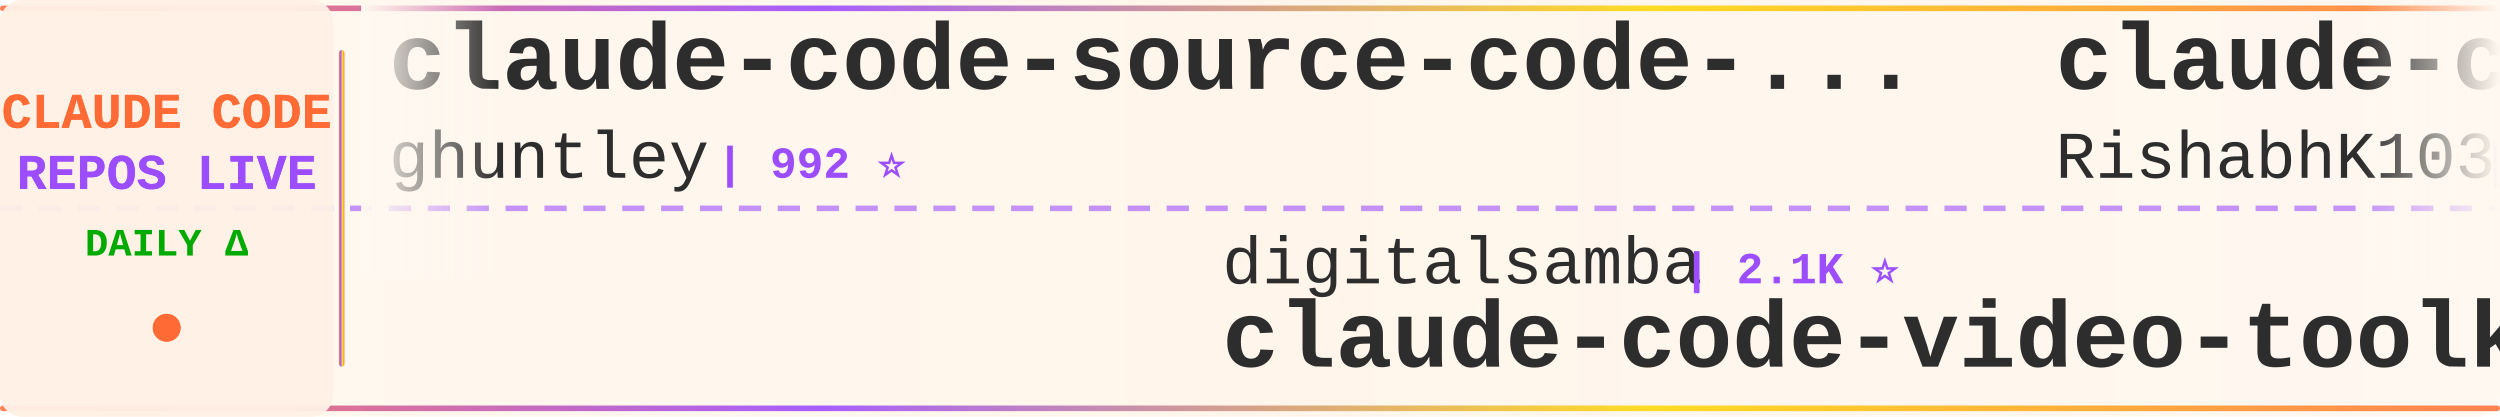
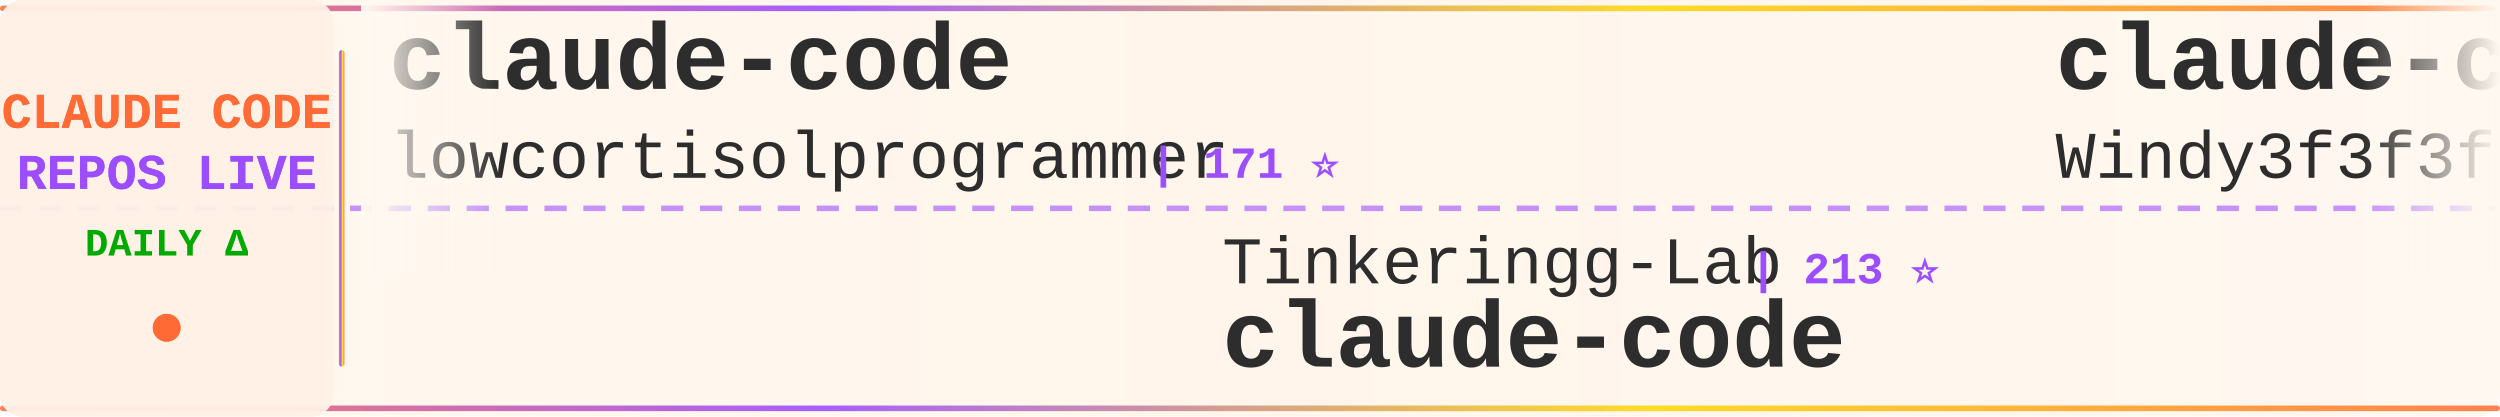
<svg xmlns="http://www.w3.org/2000/svg" width="900" height="150">
  <defs>
    <linearGradient id="tickerBg" x1="0%" y1="0%" x2="100%" y2="0%">
      <stop offset="0%" style="stop-color:#fff8f0;stop-opacity:0.98" />
      <stop offset="50%" style="stop-color:#fff5eb;stop-opacity:1" />
      <stop offset="100%" style="stop-color:#fff8f0;stop-opacity:0.98" />
    </linearGradient>
    <linearGradient id="borderGrad" x1="0%" y1="0%" x2="100%" y2="0%">
      <stop offset="0%" style="stop-color:#FF6B35;stop-opacity:0.85">
        <animate attributeName="stop-opacity" values="0.85;1;0.85" dur="2s" repeatCount="indefinite" />
      </stop>
      <stop offset="33%" style="stop-color:#9C4EFF;stop-opacity:0.9">
        <animate attributeName="stop-opacity" values="0.9;1;0.9" dur="2.2s" repeatCount="indefinite" />
      </stop>
      <stop offset="66%" style="stop-color:#FFD700;stop-opacity:0.85">
        <animate attributeName="stop-opacity" values="0.85;1;0.85" dur="1.8s" repeatCount="indefinite" />
      </stop>
      <stop offset="100%" style="stop-color:#FF6B35;stop-opacity:0.85">
        <animate attributeName="stop-opacity" values="0.85;1;0.85" dur="2s" repeatCount="indefinite" />
      </stop>
    </linearGradient>
    <filter id="textGlow">
      <feGaussianBlur stdDeviation="0.15" result="coloredBlur" />
      <feMerge>
        <feMergeNode in="coloredBlur" />
        <feMergeNode in="SourceGraphic" />
      </feMerge>
    </filter>
    <filter id="metricGlow">
      <feGaussianBlur stdDeviation="0.2" result="coloredBlur" />
      <feMerge>
        <feMergeNode in="coloredBlur" />
        <feMergeNode in="SourceGraphic" />
      </feMerge>
    </filter>
    <linearGradient id="leftFade" x1="0%" y1="0%" x2="100%" y2="0%">
      <stop offset="0%" style="stop-color:#fff8f0;stop-opacity:1" />
      <stop offset="100%" style="stop-color:#fff8f0;stop-opacity:0" />
    </linearGradient>
    <linearGradient id="rightFade" x1="0%" y1="0%" x2="100%" y2="0%">
      <stop offset="0%" style="stop-color:#fff8f0;stop-opacity:0" />
      <stop offset="100%" style="stop-color:#fff8f0;stop-opacity:1" />
    </linearGradient>
  </defs>
  <rect width="900" height="150" fill="url(#tickerBg)" rx="8" />
  <rect x="0" y="2" width="900" height="2" fill="url(#borderGrad)" rx="1" />
  <rect x="0" y="146" width="900" height="2" fill="url(#borderGrad)" rx="1" />
  <line x1="0" y1="75" x2="900" y2="75" stroke="#9C4EFF" stroke-width="2" stroke-dasharray="8 6" opacity="0.6" />
  <rect x="0" y="0" width="120" height="150" fill="#fff0e6" opacity="0.95" rx="8" />
  <text x="60" y="46" font-family="'Courier New', monospace" font-size="18" font-weight="bold" fill="#FF6B35" text-anchor="middle" filter="url(#textGlow)">
    CLAUDE CODE
  </text>
  <text x="60" y="68" font-family="'Courier New', monospace" font-size="18" font-weight="bold" fill="#9C4EFF" text-anchor="middle" filter="url(#textGlow)">
    REPOS LIVE
  </text>
  <text x="60" y="92" font-family="'Courier New', monospace" font-size="14" font-weight="bold" fill="#00aa00" text-anchor="middle">
    DAILY Δ
  </text>
  <circle cx="60" cy="118" r="5" fill="#FF6B35" filter="url(#metricGlow)">
    <animate attributeName="r" values="4;6;4" dur="1.5s" repeatCount="indefinite" />
    <animate attributeName="opacity" values="0.6;1;0.6" dur="1.5s" repeatCount="indefinite" />
  </circle>
  <rect x="122" y="18" width="2" height="114" fill="url(#borderGrad)" rx="1" />
  <clipPath id="tickerClip">
    <rect x="130" y="0" width="770" height="150" />
  </clipPath>
  <g clip-path="url(#tickerClip)">
    <g id="tickerItems">
      <animateTransform attributeName="transform" attributeType="XML" type="translate" from="0 0" to="-3000 0" dur="54s" repeatCount="indefinite" />
      <g transform="translate(0, 0)">
+         <text x="140" y="32" font-family="'Courier New', monospace" font-size="34" font-weight="bold" fill="#2d2d2d">claude-code</text>
+         <text x="140" y="64" font-family="'Courier New', monospace" font-size="24" font-weight="normal" fill="#2d2d2d" opacity="1.0">lowcortisolprogrammer</text>
+         <text x="414" y="64" font-family="'Courier New', monospace" font-size="16" font-weight="bold" fill="#9C4EFF"> | 171 ⭐</text>
+       </g>
+       <g transform="translate(300, 0)">
+         <text x="140" y="102" font-family="'Courier New', monospace" font-size="24" font-weight="normal" fill="#2d2d2d" opacity="1.0">Tinkeringg-Lab</text>
+         <text x="330" y="102" font-family="'Courier New', monospace" font-size="16" font-weight="bold" fill="#9C4EFF"> | 213 ⭐</text>
+         <text x="140" y="132" font-family="'Courier New', monospace" font-size="34" font-weight="bold" fill="#2d2d2d">claude-code</text>
+       </g>
+       <g transform="translate(600, 0)">
+         <text x="140" y="32" font-family="'Courier New', monospace" font-size="34" font-weight="bold" fill="#2d2d2d">claude-code-from-scratch</text>
+         <text x="140" y="64" font-family="'Courier New', monospace" font-size="24" font-weight="normal" fill="#2d2d2d" opacity="1.0">Windy3f3f3f3f</text>
+         <text x="318" y="64" font-family="'Courier New', monospace" font-size="16" font-weight="bold" fill="#9C4EFF"> | 2.7K ⭐</text>
+       </g>
+       <g transform="translate(900, 0)">
+         <text x="140" y="102" font-family="'Courier New', monospace" font-size="24" font-weight="normal" fill="#2d2d2d" opacity="1.0">techjarves</text>
+         <text x="282" y="102" font-family="'Courier New', monospace" font-size="16" font-weight="bold" fill="#9C4EFF"> | 1.5K ⭐ +8</text>
+         <text x="140" y="132" font-family="'Courier New', monospace" font-size="34" font-weight="bold" fill="#2d2d2d">ClaudeCode-Portable</text>
+       </g>
+       <g transform="translate(1200, 0)">
        <text x="140" y="32" font-family="'Courier New', monospace" font-size="34" font-weight="bold" fill="#2d2d2d">claude-code-source-code-...</text>
        <text x="140" y="64" font-family="'Courier New', monospace" font-size="24" font-weight="normal" fill="#2d2d2d" opacity="1.0">ghuntley</text>
        <text x="258" y="64" font-family="'Courier New', monospace" font-size="16" font-weight="bold" fill="#9C4EFF"> | 992 ⭐</text>
      </g>
-       <g transform="translate(300, 0)">
-         <text x="140" y="102" font-family="'Courier New', monospace" font-size="24" font-weight="normal" fill="#2d2d2d" opacity="1.0">digitalsamba</text>
-         <text x="306" y="102" font-family="'Courier New', monospace" font-size="16" font-weight="bold" fill="#9C4EFF"> | 2.1K ⭐</text>
-         <text x="140" y="132" font-family="'Courier New', monospace" font-size="34" font-weight="bold" fill="#2d2d2d">claude-code-video-toolki...</text>
-       </g>
-       <g transform="translate(600, 0)">
-         <text x="140" y="32" font-family="'Courier New', monospace" font-size="34" font-weight="bold" fill="#2d2d2d">claude-code</text>
-         <text x="140" y="64" font-family="'Courier New', monospace" font-size="24" font-weight="normal" fill="#2d2d2d" opacity="1.0">RishabhK103</text>
-         <text x="294" y="64" font-family="'Courier New', monospace" font-size="16" font-weight="bold" fill="#9C4EFF"> | 106 ⭐ +1</text>
-       </g>
-       <g transform="translate(900, 0)">
-         <text x="140" y="102" font-family="'Courier New', monospace" font-size="24" font-weight="normal" fill="#2d2d2d" opacity="1.0">feiskyer</text>
-         <text x="258" y="102" font-family="'Courier New', monospace" font-size="16" font-weight="bold" fill="#9C4EFF"> | 1.7K ⭐</text>
-         <text x="140" y="132" font-family="'Courier New', monospace" font-size="34" font-weight="bold" fill="#2d2d2d">claude-code-settings</text>
-       </g>
-       <g transform="translate(1200, 0)">
-         <text x="140" y="32" font-family="'Courier New', monospace" font-size="34" font-weight="bold" fill="#2d2d2d">claude-code</text>
-         <text x="140" y="64" font-family="'Courier New', monospace" font-size="24" font-weight="normal" fill="#2d2d2d" opacity="1.0">beilingcc</text>
-         <text x="270" y="64" font-family="'Courier New', monospace" font-size="16" font-weight="bold" fill="#9C4EFF"> | 98 ⭐</text>
-       </g>
      <g transform="translate(1500, 0)">
-         <text x="140" y="102" font-family="'Courier New', monospace" font-size="24" font-weight="normal" fill="#2d2d2d" opacity="1.0">Onewon</text>
-         <text x="234" y="102" font-family="'Courier New', monospace" font-size="16" font-weight="bold" fill="#9C4EFF"> | 182 ⭐</text>
-         <text x="140" y="132" font-family="'Courier New', monospace" font-size="34" font-weight="bold" fill="#2d2d2d">claude-code</text>
+         <text x="140" y="102" font-family="'Courier New', monospace" font-size="24" font-weight="normal" fill="#2d2d2d" opacity="1.0">FlorianBruniaux</text>
+         <text x="342" y="102" font-family="'Courier New', monospace" font-size="16" font-weight="bold" fill="#9C4EFF"> | 6.0K ⭐</text>
+         <text x="140" y="132" font-family="'Courier New', monospace" font-size="34" font-weight="bold" fill="#2d2d2d">claude-code-ultimate-gui...</text>
      </g>
      <g transform="translate(1800, 0)">
-         <text x="140" y="32" font-family="'Courier New', monospace" font-size="34" font-weight="bold" fill="#2d2d2d">claude-code-source-code</text>
-         <text x="140" y="64" font-family="'Courier New', monospace" font-size="24" font-weight="normal" fill="#2d2d2d" opacity="1.0">777genius</text>
-         <text x="270" y="64" font-family="'Courier New', monospace" font-size="16" font-weight="bold" fill="#9C4EFF"> | 933 ⭐</text>
+         <text x="140" y="32" font-family="'Courier New', monospace" font-size="34" font-weight="bold" fill="#2d2d2d">Dive-into-Claude-Code</text>
+         <text x="140" y="64" font-family="'Courier New', monospace" font-size="24" font-weight="normal" fill="#2d2d2d" opacity="1.0">VILA-Lab</text>
+         <text x="258" y="64" font-family="'Courier New', monospace" font-size="16" font-weight="bold" fill="#9C4EFF"> | 2.1K ⭐</text>
      </g>
      <g transform="translate(2100, 0)">
-         <text x="140" y="102" font-family="'Courier New', monospace" font-size="24" font-weight="normal" fill="#2d2d2d" opacity="1.0">Windy3f3f3f3f</text>
-         <text x="318" y="102" font-family="'Courier New', monospace" font-size="16" font-weight="bold" fill="#9C4EFF"> | 2.7K ⭐</text>
-         <text x="140" y="132" font-family="'Courier New', monospace" font-size="34" font-weight="bold" fill="#2d2d2d">claude-code-from-scratch</text>
+         <text x="140" y="102" font-family="'Courier New', monospace" font-size="24" font-weight="normal" fill="#2d2d2d" opacity="1.0">hangsman</text>
+         <text x="258" y="102" font-family="'Courier New', monospace" font-size="16" font-weight="bold" fill="#9C4EFF"> | 795 ⭐</text>
+         <text x="140" y="132" font-family="'Courier New', monospace" font-size="34" font-weight="bold" fill="#2d2d2d">claude-code-source</text>
      </g>
      <g transform="translate(2400, 0)">
        <text x="140" y="32" font-family="'Courier New', monospace" font-size="34" font-weight="bold" fill="#2d2d2d">claude-code</text>
-         <text x="140" y="64" font-family="'Courier New', monospace" font-size="24" font-weight="normal" fill="#2d2d2d" opacity="1.0">alex000kim</text>
-         <text x="282" y="64" font-family="'Courier New', monospace" font-size="16" font-weight="bold" fill="#9C4EFF"> | 234 ⭐</text>
+         <text x="140" y="64" font-family="'Courier New', monospace" font-size="24" font-weight="normal" fill="#2d2d2d" opacity="1.0">freestylefly</text>
+         <text x="306" y="64" font-family="'Courier New', monospace" font-size="16" font-weight="bold" fill="#9C4EFF"> | 131 ⭐</text>
      </g>
      <g transform="translate(2700, 0)">
-         <text x="140" y="102" font-family="'Courier New', monospace" font-size="24" font-weight="normal" fill="#2d2d2d" opacity="1.0">1rgs</text>
-         <text x="210" y="102" font-family="'Courier New', monospace" font-size="16" font-weight="bold" fill="#9C4EFF"> | 3.8K ⭐ +1</text>
-         <text x="140" y="132" font-family="'Courier New', monospace" font-size="34" font-weight="bold" fill="#2d2d2d">claude-code-proxy</text>
+         <text x="140" y="102" font-family="'Courier New', monospace" font-size="24" font-weight="normal" fill="#2d2d2d" opacity="1.0">fazxes</text>
+         <text x="234" y="102" font-family="'Courier New', monospace" font-size="16" font-weight="bold" fill="#9C4EFF"> | 242 ⭐ +1</text>
+         <text x="140" y="132" font-family="'Courier New', monospace" font-size="34" font-weight="bold" fill="#2d2d2d">Claude-code</text>
      </g>
      <g transform="translate(3000, 0)">
-         <text x="140" y="32" font-family="'Courier New', monospace" font-size="34" font-weight="bold" fill="#2d2d2d">claude-code-source-code-...</text>
-         <text x="140" y="64" font-family="'Courier New', monospace" font-size="24" font-weight="normal" fill="#2d2d2d" opacity="1.0">ghuntley</text>
-         <text x="258" y="64" font-family="'Courier New', monospace" font-size="16" font-weight="bold" fill="#9C4EFF"> | 992 ⭐</text>
+         <text x="140" y="32" font-family="'Courier New', monospace" font-size="34" font-weight="bold" fill="#2d2d2d">claude-code</text>
+         <text x="140" y="64" font-family="'Courier New', monospace" font-size="24" font-weight="normal" fill="#2d2d2d" opacity="1.0">lowcortisolprogrammer</text>
+         <text x="414" y="64" font-family="'Courier New', monospace" font-size="16" font-weight="bold" fill="#9C4EFF"> | 171 ⭐</text>
      </g>
      <g transform="translate(3300, 0)">
-         <text x="140" y="102" font-family="'Courier New', monospace" font-size="24" font-weight="normal" fill="#2d2d2d" opacity="1.0">digitalsamba</text>
-         <text x="306" y="102" font-family="'Courier New', monospace" font-size="16" font-weight="bold" fill="#9C4EFF"> | 2.1K ⭐</text>
-         <text x="140" y="132" font-family="'Courier New', monospace" font-size="34" font-weight="bold" fill="#2d2d2d">claude-code-video-toolki...</text>
+         <text x="140" y="102" font-family="'Courier New', monospace" font-size="24" font-weight="normal" fill="#2d2d2d" opacity="1.0">Tinkeringg-Lab</text>
+         <text x="330" y="102" font-family="'Courier New', monospace" font-size="16" font-weight="bold" fill="#9C4EFF"> | 213 ⭐</text>
+         <text x="140" y="132" font-family="'Courier New', monospace" font-size="34" font-weight="bold" fill="#2d2d2d">claude-code</text>
      </g>
      <g transform="translate(3600, 0)">
-         <text x="140" y="32" font-family="'Courier New', monospace" font-size="34" font-weight="bold" fill="#2d2d2d">claude-code</text>
-         <text x="140" y="64" font-family="'Courier New', monospace" font-size="24" font-weight="normal" fill="#2d2d2d" opacity="1.0">RishabhK103</text>
-         <text x="294" y="64" font-family="'Courier New', monospace" font-size="16" font-weight="bold" fill="#9C4EFF"> | 106 ⭐ +1</text>
+         <text x="140" y="32" font-family="'Courier New', monospace" font-size="34" font-weight="bold" fill="#2d2d2d">claude-code-from-scratch</text>
+         <text x="140" y="64" font-family="'Courier New', monospace" font-size="24" font-weight="normal" fill="#2d2d2d" opacity="1.0">Windy3f3f3f3f</text>
+         <text x="318" y="64" font-family="'Courier New', monospace" font-size="16" font-weight="bold" fill="#9C4EFF"> | 2.7K ⭐</text>
      </g>
      <g transform="translate(3900, 0)">
-         <text x="140" y="102" font-family="'Courier New', monospace" font-size="24" font-weight="normal" fill="#2d2d2d" opacity="1.0">feiskyer</text>
-         <text x="258" y="102" font-family="'Courier New', monospace" font-size="16" font-weight="bold" fill="#9C4EFF"> | 1.7K ⭐</text>
-         <text x="140" y="132" font-family="'Courier New', monospace" font-size="34" font-weight="bold" fill="#2d2d2d">claude-code-settings</text>
+         <text x="140" y="102" font-family="'Courier New', monospace" font-size="24" font-weight="normal" fill="#2d2d2d" opacity="1.0">techjarves</text>
+         <text x="282" y="102" font-family="'Courier New', monospace" font-size="16" font-weight="bold" fill="#9C4EFF"> | 1.5K ⭐ +8</text>
+         <text x="140" y="132" font-family="'Courier New', monospace" font-size="34" font-weight="bold" fill="#2d2d2d">ClaudeCode-Portable</text>
      </g>
    </g>
  </g>
  <rect x="130" y="0" width="50" height="100" fill="url(#leftFade)" />
  <rect x="850" y="0" width="50" height="100" fill="url(#rightFade)" />
</svg>
